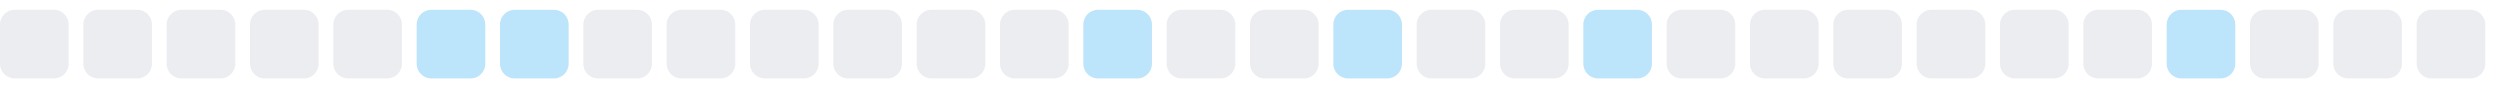
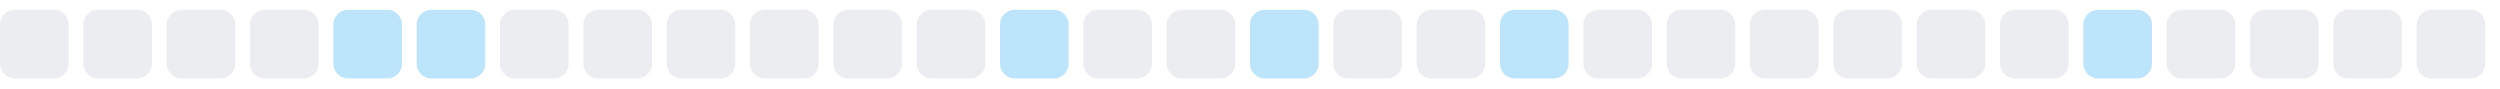
<svg xmlns="http://www.w3.org/2000/svg" width="255" height="9">
  <style>
        .level0 { fill: #ebedf0; }
        .level1 { fill: #bce4fa; }
        .level2 { fill: #75c7f7; }
        .level3 { fill: #30a9f2; }
        .level4 { fill: #008ee6; }
        @media (prefers-color-scheme: dark) {
          .level0 { fill: #161b22; }
          .level1 { fill: #0b3b5c; }
          .level2 { fill: #0a6299; }
          .level3 { fill: #008ee6; }
          .level4 { fill: #5bc4ff; }
        }
      </style>
  <rect x="0.0" y="1" width="7" height="7" rx="1.5" ry="1.5" class="level0" />
  <rect x="8.5" y="1" width="7" height="7" rx="1.5" ry="1.5" class="level0" />
  <rect x="17.0" y="1" width="7" height="7" rx="1.5" ry="1.5" class="level0" />
  <rect x="25.5" y="1" width="7" height="7" rx="1.5" ry="1.5" class="level0" />
-   <rect x="34.0" y="1" width="7" height="7" rx="1.5" ry="1.5" class="level0" />
+   <rect x="34.0" y="1" width="7" height="7" rx="1.5" ry="1.5" class="level1" />
  <rect x="42.5" y="1" width="7" height="7" rx="1.5" ry="1.5" class="level1" />
-   <rect x="51.0" y="1" width="7" height="7" rx="1.5" ry="1.5" class="level1" />
+   <rect x="51.0" y="1" width="7" height="7" rx="1.5" ry="1.5" class="level0" />
  <rect x="59.5" y="1" width="7" height="7" rx="1.5" ry="1.5" class="level0" />
  <rect x="68.0" y="1" width="7" height="7" rx="1.5" ry="1.5" class="level0" />
  <rect x="76.5" y="1" width="7" height="7" rx="1.5" ry="1.5" class="level0" />
  <rect x="85.0" y="1" width="7" height="7" rx="1.5" ry="1.5" class="level0" />
  <rect x="93.5" y="1" width="7" height="7" rx="1.5" ry="1.5" class="level0" />
-   <rect x="102.0" y="1" width="7" height="7" rx="1.5" ry="1.5" class="level0" />
-   <rect x="110.5" y="1" width="7" height="7" rx="1.5" ry="1.5" class="level1" />
+   <rect x="102.0" y="1" width="7" height="7" rx="1.5" ry="1.5" class="level1" />
+   <rect x="110.5" y="1" width="7" height="7" rx="1.5" ry="1.5" class="level0" />
  <rect x="119.0" y="1" width="7" height="7" rx="1.5" ry="1.5" class="level0" />
-   <rect x="127.5" y="1" width="7" height="7" rx="1.5" ry="1.5" class="level0" />
-   <rect x="136.0" y="1" width="7" height="7" rx="1.5" ry="1.5" class="level1" />
+   <rect x="127.5" y="1" width="7" height="7" rx="1.5" ry="1.5" class="level1" />
+   <rect x="136.0" y="1" width="7" height="7" rx="1.5" ry="1.5" class="level0" />
  <rect x="144.5" y="1" width="7" height="7" rx="1.5" ry="1.5" class="level0" />
-   <rect x="153.0" y="1" width="7" height="7" rx="1.5" ry="1.5" class="level0" />
-   <rect x="161.5" y="1" width="7" height="7" rx="1.5" ry="1.5" class="level1" />
+   <rect x="153.0" y="1" width="7" height="7" rx="1.5" ry="1.5" class="level1" />
+   <rect x="161.5" y="1" width="7" height="7" rx="1.5" ry="1.5" class="level0" />
  <rect x="170.0" y="1" width="7" height="7" rx="1.5" ry="1.5" class="level0" />
  <rect x="178.5" y="1" width="7" height="7" rx="1.5" ry="1.5" class="level0" />
  <rect x="187.0" y="1" width="7" height="7" rx="1.5" ry="1.5" class="level0" />
  <rect x="195.5" y="1" width="7" height="7" rx="1.5" ry="1.5" class="level0" />
  <rect x="204.0" y="1" width="7" height="7" rx="1.5" ry="1.5" class="level0" />
-   <rect x="212.5" y="1" width="7" height="7" rx="1.5" ry="1.5" class="level0" />
-   <rect x="221.0" y="1" width="7" height="7" rx="1.5" ry="1.5" class="level1" />
+   <rect x="212.5" y="1" width="7" height="7" rx="1.5" ry="1.5" class="level1" />
+   <rect x="221.0" y="1" width="7" height="7" rx="1.5" ry="1.5" class="level0" />
  <rect x="229.5" y="1" width="7" height="7" rx="1.5" ry="1.5" class="level0" />
  <rect x="238.0" y="1" width="7" height="7" rx="1.5" ry="1.5" class="level0" />
  <rect x="246.5" y="1" width="7" height="7" rx="1.5" ry="1.5" class="level0" />
</svg>
